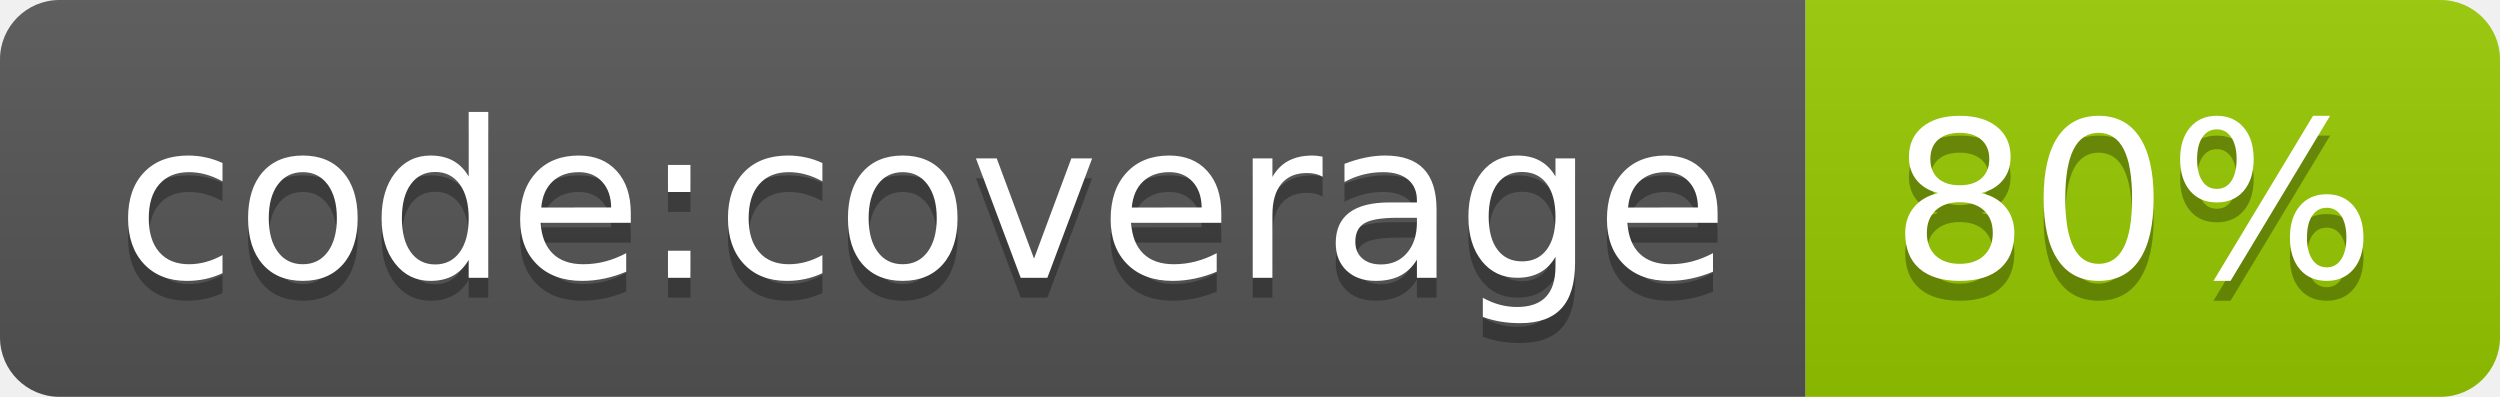
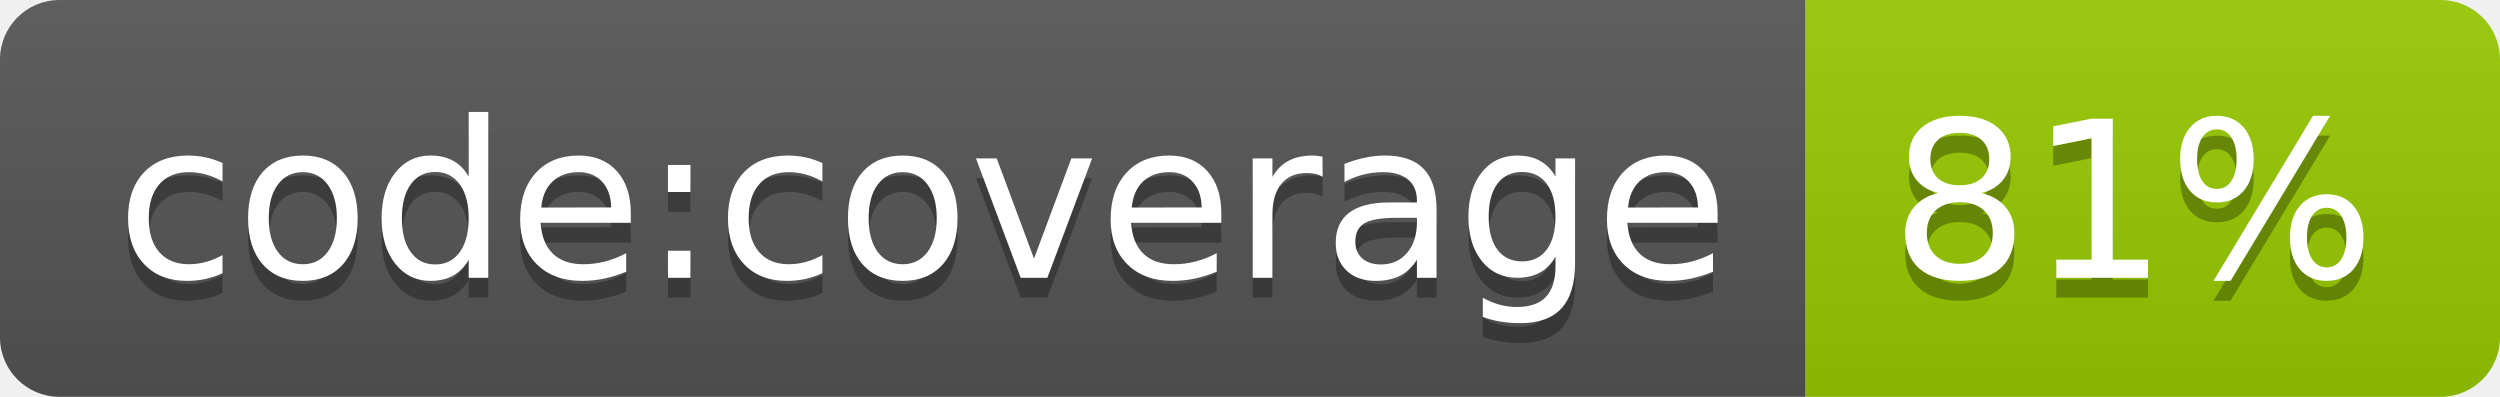
- <svg xmlns="http://www.w3.org/2000/svg" width="126" height="20" role="img" aria-label="code:coverage: 80%">
+ <svg xmlns="http://www.w3.org/2000/svg" width="126" height="20" role="img" aria-label="code:coverage: 81%">
  <linearGradient id="s" x2="0" y2="100%">
    <stop offset="0" stop-color="#bbb" stop-opacity=".1" />
    <stop offset="1" stop-opacity=".1" />
  </linearGradient>
  <clipPath id="r">
    <rect width="126" height="20" rx="3" fill="#fff" />
  </clipPath>
  <g clip-path="url(#r)">
    <rect width="91" height="20" fill="#555" />
    <rect x="91" width="35" height="20" fill="#97ca00" />
    <rect width="126" height="20" fill="url(#s)" />
  </g>
  <g fill="#fff" text-anchor="middle" font-family="Verdana,Geneva,DejaVu Sans,sans-serif" text-rendering="geometricPrecision" font-size="110">
    <text aria-hidden="true" x="465" y="150" fill="#010101" fill-opacity=".3" transform="scale(.1)" textLength="810">code:coverage</text>
    <text x="465" y="140" transform="scale(.1)" fill="#fff" textLength="810">code:coverage</text>
-     <text aria-hidden="true" x="1075" y="150" fill="#010101" fill-opacity=".3" transform="scale(.1)" textLength="250">80%</text>
-     <text x="1075" y="140" transform="scale(.1)" fill="#fff" textLength="250">80%</text>
+     <text aria-hidden="true" x="1075" y="150" fill="#010101" fill-opacity=".3" transform="scale(.1)" textLength="250">81%</text>
+     <text x="1075" y="140" transform="scale(.1)" fill="#fff" textLength="250">81%</text>
  </g>
</svg>
